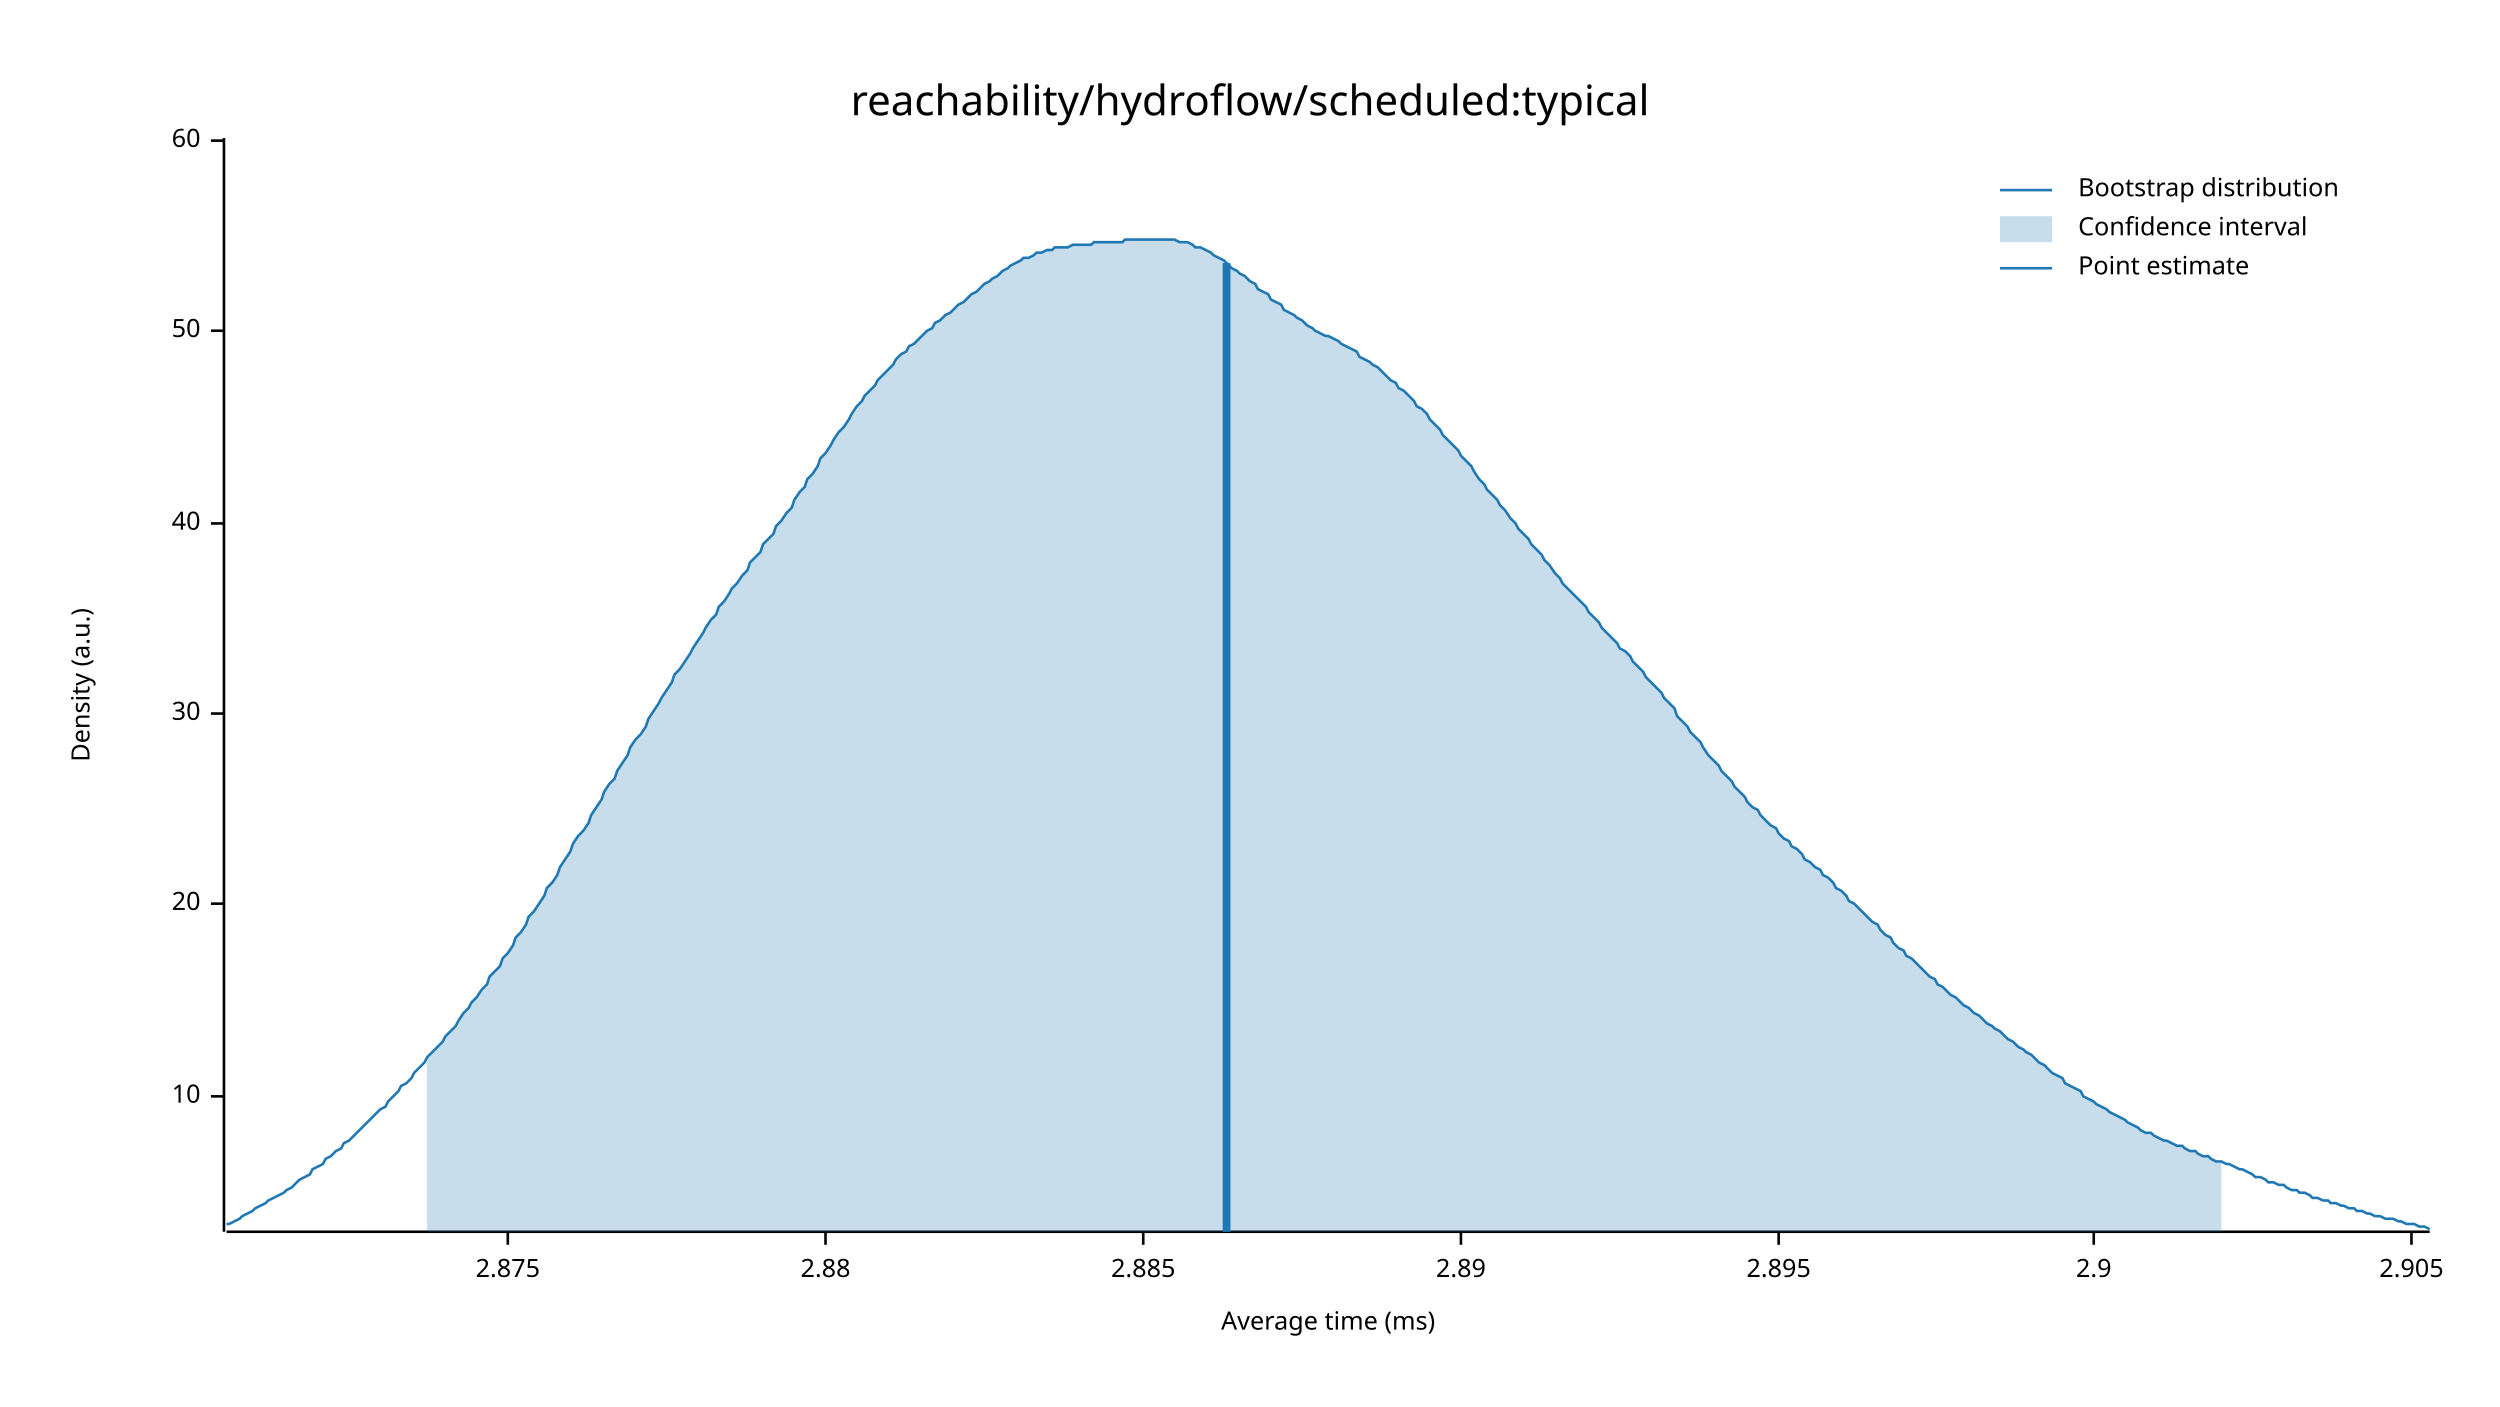
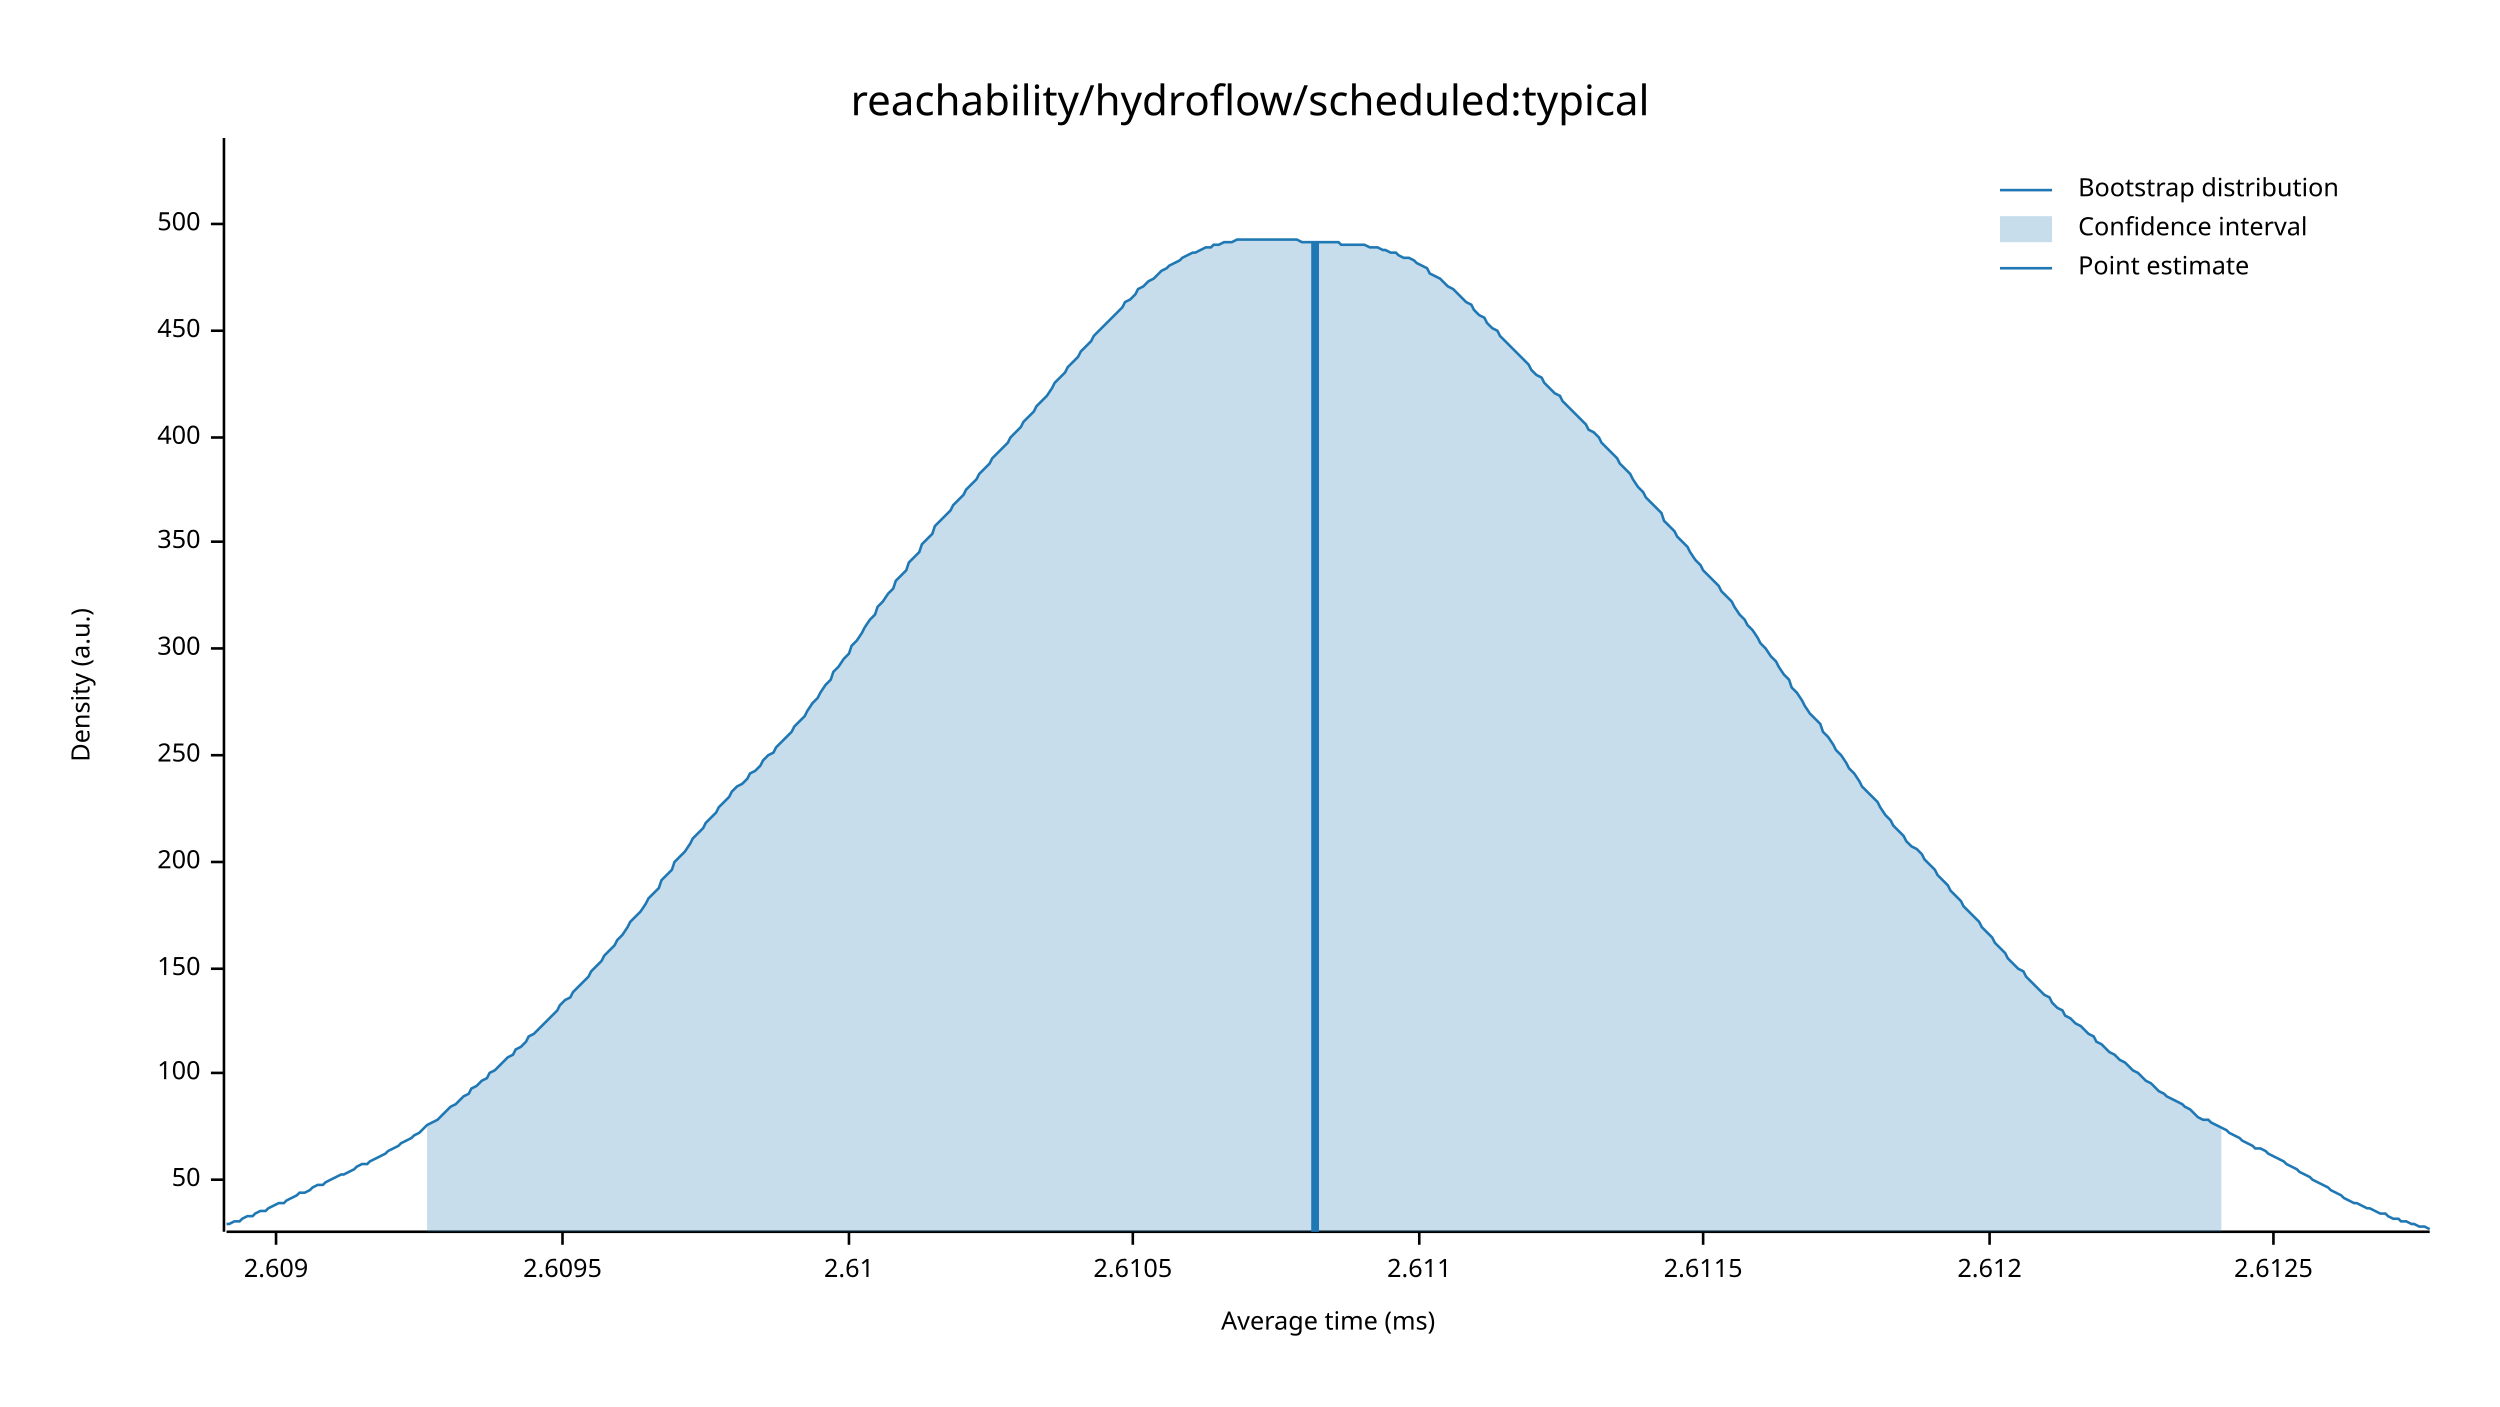
<svg xmlns="http://www.w3.org/2000/svg" width="960" height="540" viewBox="0 0 960 540">
  <text x="480" y="32" dy="0.76em" text-anchor="middle" font-family="sans-serif" font-size="16.129" opacity="1" fill="#000000">
reachability/hydroflow/scheduled:typical
</text>
  <text x="27" y="263" dy="0.76em" text-anchor="middle" font-family="sans-serif" font-size="9.677" opacity="1" fill="#000000" transform="rotate(270, 27, 263)">
Density (a.u.)
</text>
  <text x="510" y="513" dy="-0.5ex" text-anchor="middle" font-family="sans-serif" font-size="9.677" opacity="1" fill="#000000">
Average time (ms)
</text>
  <polyline fill="none" opacity="1" stroke="#000000" stroke-width="1" points="86,53 86,473 " />
-   <text x="77" y="421" dy="0.5ex" text-anchor="end" font-family="sans-serif" font-size="9.677" opacity="1" fill="#000000">
- 10
- </text>
-   <polyline fill="none" opacity="1" stroke="#000000" stroke-width="1" points="81,421 86,421 " />
-   <text x="77" y="347" dy="0.5ex" text-anchor="end" font-family="sans-serif" font-size="9.677" opacity="1" fill="#000000">
- 20
- </text>
-   <polyline fill="none" opacity="1" stroke="#000000" stroke-width="1" points="81,347 86,347 " />
-   <text x="77" y="274" dy="0.5ex" text-anchor="end" font-family="sans-serif" font-size="9.677" opacity="1" fill="#000000">
- 30
- </text>
-   <polyline fill="none" opacity="1" stroke="#000000" stroke-width="1" points="81,274 86,274 " />
-   <text x="77" y="201" dy="0.5ex" text-anchor="end" font-family="sans-serif" font-size="9.677" opacity="1" fill="#000000">
- 40
- </text>
-   <polyline fill="none" opacity="1" stroke="#000000" stroke-width="1" points="81,201 86,201 " />
-   <text x="77" y="127" dy="0.5ex" text-anchor="end" font-family="sans-serif" font-size="9.677" opacity="1" fill="#000000">
+   <text x="77" y="453" dy="0.5ex" text-anchor="end" font-family="sans-serif" font-size="9.677" opacity="1" fill="#000000">
50
</text>
+   <polyline fill="none" opacity="1" stroke="#000000" stroke-width="1" points="81,453 86,453 " />
+   <text x="77" y="412" dy="0.5ex" text-anchor="end" font-family="sans-serif" font-size="9.677" opacity="1" fill="#000000">
+ 100
+ </text>
+   <polyline fill="none" opacity="1" stroke="#000000" stroke-width="1" points="81,412 86,412 " />
+   <text x="77" y="372" dy="0.5ex" text-anchor="end" font-family="sans-serif" font-size="9.677" opacity="1" fill="#000000">
+ 150
+ </text>
+   <polyline fill="none" opacity="1" stroke="#000000" stroke-width="1" points="81,372 86,372 " />
+   <text x="77" y="331" dy="0.5ex" text-anchor="end" font-family="sans-serif" font-size="9.677" opacity="1" fill="#000000">
+ 200
+ </text>
+   <polyline fill="none" opacity="1" stroke="#000000" stroke-width="1" points="81,331 86,331 " />
+   <text x="77" y="290" dy="0.5ex" text-anchor="end" font-family="sans-serif" font-size="9.677" opacity="1" fill="#000000">
+ 250
+ </text>
+   <polyline fill="none" opacity="1" stroke="#000000" stroke-width="1" points="81,290 86,290 " />
+   <text x="77" y="249" dy="0.5ex" text-anchor="end" font-family="sans-serif" font-size="9.677" opacity="1" fill="#000000">
+ 300
+ </text>
+   <polyline fill="none" opacity="1" stroke="#000000" stroke-width="1" points="81,249 86,249 " />
+   <text x="77" y="208" dy="0.5ex" text-anchor="end" font-family="sans-serif" font-size="9.677" opacity="1" fill="#000000">
+ 350
+ </text>
+   <polyline fill="none" opacity="1" stroke="#000000" stroke-width="1" points="81,208 86,208 " />
+   <text x="77" y="168" dy="0.5ex" text-anchor="end" font-family="sans-serif" font-size="9.677" opacity="1" fill="#000000">
+ 400
+ </text>
+   <polyline fill="none" opacity="1" stroke="#000000" stroke-width="1" points="81,168 86,168 " />
+   <text x="77" y="127" dy="0.5ex" text-anchor="end" font-family="sans-serif" font-size="9.677" opacity="1" fill="#000000">
+ 450
+ </text>
  <polyline fill="none" opacity="1" stroke="#000000" stroke-width="1" points="81,127 86,127 " />
-   <text x="77" y="54" dy="0.5ex" text-anchor="end" font-family="sans-serif" font-size="9.677" opacity="1" fill="#000000">
- 60
+   <text x="77" y="86" dy="0.5ex" text-anchor="end" font-family="sans-serif" font-size="9.677" opacity="1" fill="#000000">
+ 500
</text>
-   <polyline fill="none" opacity="1" stroke="#000000" stroke-width="1" points="81,54 86,54 " />
+   <polyline fill="none" opacity="1" stroke="#000000" stroke-width="1" points="81,86 86,86 " />
  <polyline fill="none" opacity="1" stroke="#000000" stroke-width="1" points="87,473 933,473 " />
-   <text x="195" y="483" dy="0.76em" text-anchor="middle" font-family="sans-serif" font-size="9.677" opacity="1" fill="#000000">
- 2.875
+   <text x="106" y="483" dy="0.76em" text-anchor="middle" font-family="sans-serif" font-size="9.677" opacity="1" fill="#000000">
+ 2.609
</text>
-   <polyline fill="none" opacity="1" stroke="#000000" stroke-width="1" points="195,473 195,478 " />
-   <text x="317" y="483" dy="0.76em" text-anchor="middle" font-family="sans-serif" font-size="9.677" opacity="1" fill="#000000">
- 2.88
+   <polyline fill="none" opacity="1" stroke="#000000" stroke-width="1" points="106,473 106,478 " />
+   <text x="216" y="483" dy="0.76em" text-anchor="middle" font-family="sans-serif" font-size="9.677" opacity="1" fill="#000000">
+ 2.6095
</text>
-   <polyline fill="none" opacity="1" stroke="#000000" stroke-width="1" points="317,473 317,478 " />
-   <text x="439" y="483" dy="0.76em" text-anchor="middle" font-family="sans-serif" font-size="9.677" opacity="1" fill="#000000">
- 2.885
+   <polyline fill="none" opacity="1" stroke="#000000" stroke-width="1" points="216,473 216,478 " />
+   <text x="326" y="483" dy="0.76em" text-anchor="middle" font-family="sans-serif" font-size="9.677" opacity="1" fill="#000000">
+ 2.61
</text>
-   <polyline fill="none" opacity="1" stroke="#000000" stroke-width="1" points="439,473 439,478 " />
-   <text x="561" y="483" dy="0.76em" text-anchor="middle" font-family="sans-serif" font-size="9.677" opacity="1" fill="#000000">
- 2.89
+   <polyline fill="none" opacity="1" stroke="#000000" stroke-width="1" points="326,473 326,478 " />
+   <text x="435" y="483" dy="0.76em" text-anchor="middle" font-family="sans-serif" font-size="9.677" opacity="1" fill="#000000">
+ 2.6105
</text>
-   <polyline fill="none" opacity="1" stroke="#000000" stroke-width="1" points="561,473 561,478 " />
-   <text x="683" y="483" dy="0.76em" text-anchor="middle" font-family="sans-serif" font-size="9.677" opacity="1" fill="#000000">
- 2.895
+   <polyline fill="none" opacity="1" stroke="#000000" stroke-width="1" points="435,473 435,478 " />
+   <text x="545" y="483" dy="0.76em" text-anchor="middle" font-family="sans-serif" font-size="9.677" opacity="1" fill="#000000">
+ 2.611
</text>
-   <polyline fill="none" opacity="1" stroke="#000000" stroke-width="1" points="683,473 683,478 " />
-   <text x="804" y="483" dy="0.76em" text-anchor="middle" font-family="sans-serif" font-size="9.677" opacity="1" fill="#000000">
- 2.9
+   <polyline fill="none" opacity="1" stroke="#000000" stroke-width="1" points="545,473 545,478 " />
+   <text x="654" y="483" dy="0.76em" text-anchor="middle" font-family="sans-serif" font-size="9.677" opacity="1" fill="#000000">
+ 2.6115
</text>
-   <polyline fill="none" opacity="1" stroke="#000000" stroke-width="1" points="804,473 804,478 " />
-   <text x="926" y="483" dy="0.76em" text-anchor="middle" font-family="sans-serif" font-size="9.677" opacity="1" fill="#000000">
- 2.905
+   <polyline fill="none" opacity="1" stroke="#000000" stroke-width="1" points="654,473 654,478 " />
+   <text x="764" y="483" dy="0.76em" text-anchor="middle" font-family="sans-serif" font-size="9.677" opacity="1" fill="#000000">
+ 2.612
</text>
-   <polyline fill="none" opacity="1" stroke="#000000" stroke-width="1" points="926,473 926,478 " />
-   <polyline fill="none" opacity="1" stroke="#1F78B4" stroke-width="1" points="87,470 88,470 90,469 92,468 93,467 95,466 97,465 98,464 100,463 102,462 103,461 105,460 107,459 109,458 110,457 112,456 114,454 115,453 117,452 119,451 120,449 122,448 124,447 125,445 127,444 129,442 131,441 132,439 134,438 136,436 137,435 139,433 141,431 142,430 144,428 146,426 148,425 149,423 151,421 153,419 154,417 156,416 158,414 159,412 161,410 163,408 164,406 166,404 168,402 170,400 171,398 173,396 175,394 176,392 178,389 180,387 181,385 183,383 185,380 187,378 188,375 190,373 192,371 193,368 195,366 197,363 198,360 200,358 202,355 203,352 205,350 207,347 209,344 210,341 212,339 214,336 215,333 217,330 219,327 220,324 222,321 224,319 226,316 227,313 229,310 231,307 232,304 234,301 236,299 237,296 239,293 241,290 242,287 244,284 246,282 248,279 249,276 251,273 253,270 254,268 256,265 258,262 259,259 261,257 263,254 265,251 266,249 268,246 270,243 271,241 273,238 275,236 276,233 278,231 280,228 281,226 283,224 285,221 287,219 288,216 290,214 292,212 293,209 295,207 297,205 298,202 300,200 302,197 304,195 305,192 307,189 309,187 310,184 312,182 314,179 315,176 317,174 319,171 320,169 322,166 324,164 326,161 327,159 329,156 331,154 332,152 334,150 336,148 337,146 339,144 341,142 343,140 344,138 346,136 348,135 349,133 351,132 353,130 354,129 356,127 358,126 359,124 361,123 363,121 365,120 366,119 368,117 370,116 371,115 373,113 375,112 376,111 378,109 380,108 381,107 383,106 385,104 387,103 388,102 390,101 392,100 393,99 395,99 397,98 398,97 400,97 402,96 404,96 405,95 407,95 409,95 410,95 412,94 414,94 415,94 417,94 419,94 420,93 422,93 424,93 426,93 427,93 429,93 431,93 432,92 434,92 436,92 437,92 439,92 441,92 443,92 444,92 446,92 448,92 449,92 451,92 453,93 454,93 456,93 458,94 459,95 461,95 463,96 465,97 466,98 468,99 470,100 471,101 473,103 475,104 476,105 478,106 480,108 482,109 483,111 485,112 487,113 488,115 490,116 492,117 493,119 495,120 497,121 498,122 500,123 502,125 504,126 505,127 507,128 509,129 510,129 512,130 514,131 515,132 517,133 519,134 521,135 522,137 524,138 526,139 527,140 529,141 531,143 532,144 534,146 536,147 537,149 539,150 541,152 543,154 544,156 546,157 548,159 549,161 551,163 553,165 554,167 556,169 558,171 560,173 561,175 563,177 565,179 566,181 568,184 570,186 571,188 573,190 575,192 576,194 578,196 580,199 582,201 583,203 585,205 587,207 588,209 590,211 592,213 593,215 595,217 597,220 599,222 600,224 602,226 604,228 605,229 607,231 609,233 610,235 612,237 614,239 615,241 617,243 619,245 621,247 622,249 624,250 626,252 627,254 629,256 631,258 632,260 634,262 636,264 638,266 639,268 641,270 643,272 644,275 646,277 648,279 649,281 651,283 653,285 654,287 656,290 658,292 660,294 661,296 663,298 665,300 666,302 668,304 670,306 671,308 673,310 675,311 676,313 678,315 680,317 682,318 683,320 685,322 687,323 688,325 690,326 692,328 693,330 695,331 697,333 699,334 700,336 702,337 704,339 705,341 707,342 709,344 710,346 712,347 714,349 715,350 717,352 719,354 721,355 722,357 724,359 726,360 727,362 729,364 731,365 732,367 734,368 736,370 738,372 739,373 741,375 743,376 744,378 746,379 748,381 749,382 751,383 753,385 754,386 756,387 758,389 760,390 761,391 763,393 765,394 766,395 768,396 770,398 771,399 773,400 775,402 777,403 778,404 780,405 782,407 783,408 785,409 787,411 788,412 790,413 792,414 793,416 795,417 797,418 799,419 800,421 802,422 804,423 805,424 807,425 809,426 810,427 812,428 814,429 816,430 817,431 819,432 821,433 822,434 824,435 826,435 827,436 829,437 831,438 832,438 834,439 836,440 838,440 839,441 841,442 843,442 844,443 846,444 848,444 849,445 851,446 853,446 855,447 856,447 858,448 860,449 861,449 863,450 865,451 866,452 868,452 870,453 871,454 873,454 875,455 877,455 878,456 880,457 882,457 883,458 885,458 887,459 888,460 890,460 892,461 894,461 895,462 897,462 899,463 900,463 902,464 904,464 905,465 907,465 909,466 910,466 912,467 914,467 916,468 917,468 919,468 921,469 922,469 924,470 926,470 927,470 929,471 931,471 933,472 " />
-   <polygon opacity="0.25" fill="#1F78B4" points="164,406 166,404 168,402 170,400 171,398 173,396 175,394 176,392 178,389 180,387 181,385 183,383 185,380 187,378 188,375 190,373 192,371 193,368 195,366 197,363 198,360 200,358 202,355 203,352 205,350 207,347 209,344 210,341 212,339 214,336 215,333 217,330 219,327 220,324 222,321 224,319 226,316 227,313 229,310 231,307 232,304 234,301 236,299 237,296 239,293 241,290 242,287 244,284 246,282 248,279 249,276 251,273 253,270 254,268 256,265 258,262 259,259 261,257 263,254 265,251 266,249 268,246 270,243 271,241 273,238 275,236 276,233 278,231 280,228 281,226 283,224 285,221 287,219 288,216 290,214 292,212 293,209 295,207 297,205 298,202 300,200 302,197 304,195 305,192 307,189 309,187 310,184 312,182 314,179 315,176 317,174 319,171 320,169 322,166 324,164 326,161 327,159 329,156 331,154 332,152 334,150 336,148 337,146 339,144 341,142 343,140 344,138 346,136 348,135 349,133 351,132 353,130 354,129 356,127 358,126 359,124 361,123 363,121 365,120 366,119 368,117 370,116 371,115 373,113 375,112 376,111 378,109 380,108 381,107 383,106 385,104 387,103 388,102 390,101 392,100 393,99 395,99 397,98 398,97 400,97 402,96 404,96 405,95 407,95 409,95 410,95 412,94 414,94 415,94 417,94 419,94 420,93 422,93 424,93 426,93 427,93 429,93 431,93 432,92 434,92 436,92 437,92 439,92 441,92 443,92 444,92 446,92 448,92 449,92 451,92 453,93 454,93 456,93 458,94 459,95 461,95 463,96 465,97 466,98 468,99 470,100 471,101 473,103 475,104 476,105 478,106 480,108 482,109 483,111 485,112 487,113 488,115 490,116 492,117 493,119 495,120 497,121 498,122 500,123 502,125 504,126 505,127 507,128 509,129 510,129 512,130 514,131 515,132 517,133 519,134 521,135 522,137 524,138 526,139 527,140 529,141 531,143 532,144 534,146 536,147 537,149 539,150 541,152 543,154 544,156 546,157 548,159 549,161 551,163 553,165 554,167 556,169 558,171 560,173 561,175 563,177 565,179 566,181 568,184 570,186 571,188 573,190 575,192 576,194 578,196 580,199 582,201 583,203 585,205 587,207 588,209 590,211 592,213 593,215 595,217 597,220 599,222 600,224 602,226 604,228 605,229 607,231 609,233 610,235 612,237 614,239 615,241 617,243 619,245 621,247 622,249 624,250 626,252 627,254 629,256 631,258 632,260 634,262 636,264 638,266 639,268 641,270 643,272 644,275 646,277 648,279 649,281 651,283 653,285 654,287 656,290 658,292 660,294 661,296 663,298 665,300 666,302 668,304 670,306 671,308 673,310 675,311 676,313 678,315 680,317 682,318 683,320 685,322 687,323 688,325 690,326 692,328 693,330 695,331 697,333 699,334 700,336 702,337 704,339 705,341 707,342 709,344 710,346 712,347 714,349 715,350 717,352 719,354 721,355 722,357 724,359 726,360 727,362 729,364 731,365 732,367 734,368 736,370 738,372 739,373 741,375 743,376 744,378 746,379 748,381 749,382 751,383 753,385 754,386 756,387 758,389 760,390 761,391 763,393 765,394 766,395 768,396 770,398 771,399 773,400 775,402 777,403 778,404 780,405 782,407 783,408 785,409 787,411 788,412 790,413 792,414 793,416 795,417 797,418 799,419 800,421 802,422 804,423 805,424 807,425 809,426 810,427 812,428 814,429 816,430 817,431 819,432 821,433 822,434 824,435 826,435 827,436 829,437 831,438 832,438 834,439 836,440 838,440 839,441 841,442 843,442 844,443 846,444 848,444 849,445 851,446 853,446 853,473 164,473 " />
-   <polyline fill="none" opacity="1" stroke="#1F78B4" stroke-width="3" points="471,473 471,101 " />
+   <polyline fill="none" opacity="1" stroke="#000000" stroke-width="1" points="764,473 764,478 " />
+   <text x="873" y="483" dy="0.76em" text-anchor="middle" font-family="sans-serif" font-size="9.677" opacity="1" fill="#000000">
+ 2.6125
+ </text>
+   <polyline fill="none" opacity="1" stroke="#000000" stroke-width="1" points="873,473 873,478 " />
+   <polyline fill="none" opacity="1" stroke="#1F78B4" stroke-width="1" points="87,470 88,470 90,469 92,469 93,468 95,467 97,467 98,466 100,465 102,465 103,464 105,463 107,462 109,462 110,461 112,460 114,459 115,458 117,458 119,457 120,456 122,455 124,455 125,454 127,453 129,452 131,451 132,451 134,450 136,449 137,448 139,447 141,447 142,446 144,445 146,444 148,443 149,442 151,441 153,440 154,439 156,438 158,437 159,436 161,435 163,433 164,432 166,431 168,430 170,428 171,427 173,425 175,424 176,423 178,421 180,420 181,418 183,417 185,415 187,414 188,412 190,411 192,409 193,408 195,406 197,405 198,403 200,402 202,400 203,398 205,397 207,395 209,393 210,392 212,390 214,388 215,386 217,384 219,383 220,381 222,379 224,377 226,375 227,373 229,371 231,369 232,367 234,365 236,363 237,361 239,359 241,356 242,354 244,352 246,350 248,347 249,345 251,343 253,341 254,338 256,336 258,334 259,331 261,329 263,327 265,324 266,322 268,320 270,318 271,316 273,314 275,312 276,310 278,308 280,306 281,304 283,302 285,301 287,299 288,297 290,296 292,294 293,292 295,290 297,289 298,287 300,285 302,283 304,281 305,279 307,277 309,275 310,273 312,270 314,268 315,266 317,263 319,261 320,258 322,256 324,253 326,251 327,248 329,246 331,243 332,241 334,238 336,236 337,233 339,231 341,228 343,226 344,223 346,221 348,219 349,216 351,214 353,212 354,209 356,207 358,205 359,202 361,200 363,198 365,196 366,194 368,192 370,190 371,188 373,186 375,184 376,182 378,180 380,178 381,176 383,174 385,172 387,170 388,168 390,166 392,164 393,162 395,160 397,158 398,156 400,154 402,152 404,149 405,147 407,145 409,143 410,141 412,139 414,137 415,135 417,133 419,131 420,129 422,127 424,125 426,123 427,122 429,120 431,118 432,116 434,115 436,113 437,111 439,110 441,108 443,107 444,106 446,104 448,103 449,102 451,101 453,100 454,99 456,98 458,97 459,97 461,96 463,95 465,95 466,94 468,94 470,93 471,93 473,93 475,92 476,92 478,92 480,92 482,92 483,92 485,92 487,92 488,92 490,92 492,92 493,92 495,92 497,92 498,92 500,93 502,93 504,93 505,93 507,93 509,93 510,93 512,93 514,93 515,94 517,94 519,94 521,94 522,94 524,94 526,95 527,95 529,95 531,96 532,96 534,97 536,97 537,98 539,99 541,99 543,100 544,101 546,102 548,103 549,105 551,106 553,107 554,108 556,110 558,111 560,113 561,114 563,116 565,117 566,119 568,121 570,122 571,124 573,126 575,127 576,129 578,131 580,133 582,135 583,136 585,138 587,140 588,142 590,144 592,145 593,147 595,149 597,151 599,152 600,154 602,156 604,158 605,159 607,161 609,163 610,165 612,166 614,168 615,170 617,172 619,174 621,176 622,178 624,180 626,182 627,184 629,187 631,189 632,191 634,193 636,195 638,197 639,200 641,202 643,204 644,206 646,208 648,210 649,212 651,215 653,217 654,219 656,221 658,223 660,225 661,227 663,229 665,231 666,233 668,236 670,238 671,240 673,242 675,245 676,247 678,249 680,252 682,254 683,256 685,259 687,261 688,264 690,266 692,269 693,271 695,274 697,276 699,278 700,281 702,283 704,286 705,288 707,290 709,293 710,295 712,297 714,300 715,302 717,304 719,306 721,308 722,310 724,313 726,315 727,317 729,319 731,321 732,323 734,325 736,326 738,328 739,330 741,332 743,334 744,336 746,338 748,340 749,342 751,344 753,346 754,348 756,350 758,352 760,354 761,356 763,358 765,360 766,362 768,364 770,366 771,368 773,370 775,372 777,373 778,375 780,377 782,379 783,380 785,382 787,383 788,385 790,387 792,388 793,390 795,391 797,393 799,394 800,395 802,397 804,398 805,400 807,401 809,403 810,404 812,405 814,407 816,408 817,409 819,411 821,412 822,413 824,415 826,416 827,417 829,419 831,420 832,421 834,422 836,423 838,424 839,425 841,426 843,428 844,429 846,430 848,430 849,431 851,432 853,433 855,434 856,435 858,436 860,437 861,438 863,439 865,440 866,441 868,441 870,442 871,443 873,444 875,445 877,446 878,447 880,448 882,449 883,450 885,451 887,452 888,453 890,454 892,455 894,456 895,457 897,458 899,459 900,460 902,461 904,462 905,462 907,463 909,464 910,464 912,465 914,466 916,466 917,467 919,468 921,468 922,469 924,469 926,470 927,470 929,471 931,471 933,472 " />
+   <polygon opacity="0.25" fill="#1F78B4" points="164,432 166,431 168,430 170,428 171,427 173,425 175,424 176,423 178,421 180,420 181,418 183,417 185,415 187,414 188,412 190,411 192,409 193,408 195,406 197,405 198,403 200,402 202,400 203,398 205,397 207,395 209,393 210,392 212,390 214,388 215,386 217,384 219,383 220,381 222,379 224,377 226,375 227,373 229,371 231,369 232,367 234,365 236,363 237,361 239,359 241,356 242,354 244,352 246,350 248,347 249,345 251,343 253,341 254,338 256,336 258,334 259,331 261,329 263,327 265,324 266,322 268,320 270,318 271,316 273,314 275,312 276,310 278,308 280,306 281,304 283,302 285,301 287,299 288,297 290,296 292,294 293,292 295,290 297,289 298,287 300,285 302,283 304,281 305,279 307,277 309,275 310,273 312,270 314,268 315,266 317,263 319,261 320,258 322,256 324,253 326,251 327,248 329,246 331,243 332,241 334,238 336,236 337,233 339,231 341,228 343,226 344,223 346,221 348,219 349,216 351,214 353,212 354,209 356,207 358,205 359,202 361,200 363,198 365,196 366,194 368,192 370,190 371,188 373,186 375,184 376,182 378,180 380,178 381,176 383,174 385,172 387,170 388,168 390,166 392,164 393,162 395,160 397,158 398,156 400,154 402,152 404,149 405,147 407,145 409,143 410,141 412,139 414,137 415,135 417,133 419,131 420,129 422,127 424,125 426,123 427,122 429,120 431,118 432,116 434,115 436,113 437,111 439,110 441,108 443,107 444,106 446,104 448,103 449,102 451,101 453,100 454,99 456,98 458,97 459,97 461,96 463,95 465,95 466,94 468,94 470,93 471,93 473,93 475,92 476,92 478,92 480,92 482,92 483,92 485,92 487,92 488,92 490,92 492,92 493,92 495,92 497,92 498,92 500,93 502,93 504,93 505,93 507,93 509,93 510,93 512,93 514,93 515,94 517,94 519,94 521,94 522,94 524,94 526,95 527,95 529,95 531,96 532,96 534,97 536,97 537,98 539,99 541,99 543,100 544,101 546,102 548,103 549,105 551,106 553,107 554,108 556,110 558,111 560,113 561,114 563,116 565,117 566,119 568,121 570,122 571,124 573,126 575,127 576,129 578,131 580,133 582,135 583,136 585,138 587,140 588,142 590,144 592,145 593,147 595,149 597,151 599,152 600,154 602,156 604,158 605,159 607,161 609,163 610,165 612,166 614,168 615,170 617,172 619,174 621,176 622,178 624,180 626,182 627,184 629,187 631,189 632,191 634,193 636,195 638,197 639,200 641,202 643,204 644,206 646,208 648,210 649,212 651,215 653,217 654,219 656,221 658,223 660,225 661,227 663,229 665,231 666,233 668,236 670,238 671,240 673,242 675,245 676,247 678,249 680,252 682,254 683,256 685,259 687,261 688,264 690,266 692,269 693,271 695,274 697,276 699,278 700,281 702,283 704,286 705,288 707,290 709,293 710,295 712,297 714,300 715,302 717,304 719,306 721,308 722,310 724,313 726,315 727,317 729,319 731,321 732,323 734,325 736,326 738,328 739,330 741,332 743,334 744,336 746,338 748,340 749,342 751,344 753,346 754,348 756,350 758,352 760,354 761,356 763,358 765,360 766,362 768,364 770,366 771,368 773,370 775,372 777,373 778,375 780,377 782,379 783,380 785,382 787,383 788,385 790,387 792,388 793,390 795,391 797,393 799,394 800,395 802,397 804,398 805,400 807,401 809,403 810,404 812,405 814,407 816,408 817,409 819,411 821,412 822,413 824,415 826,416 827,417 829,419 831,420 832,421 834,422 836,423 838,424 839,425 841,426 843,428 844,429 846,430 848,430 849,431 851,432 853,433 853,473 164,473 " />
+   <polyline fill="none" opacity="1" stroke="#1F78B4" stroke-width="3" points="505,473 505,93 " />
  <text x="798" y="68" dy="0.76em" text-anchor="start" font-family="sans-serif" font-size="9.677" opacity="1" fill="#000000">
Bootstrap distribution
</text>
  <text x="798" y="83" dy="0.76em" text-anchor="start" font-family="sans-serif" font-size="9.677" opacity="1" fill="#000000">
Confidence interval
</text>
  <text x="798" y="98" dy="0.76em" text-anchor="start" font-family="sans-serif" font-size="9.677" opacity="1" fill="#000000">
Point estimate
</text>
  <polyline fill="none" opacity="1" stroke="#1F78B4" stroke-width="1" points="768,73 788,73 " />
  <rect x="768" y="83" width="20" height="10" opacity="0.25" fill="#1F78B4" stroke="none" />
  <polyline fill="none" opacity="1" stroke="#1F78B4" stroke-width="1" points="768,103 788,103 " />
</svg>
